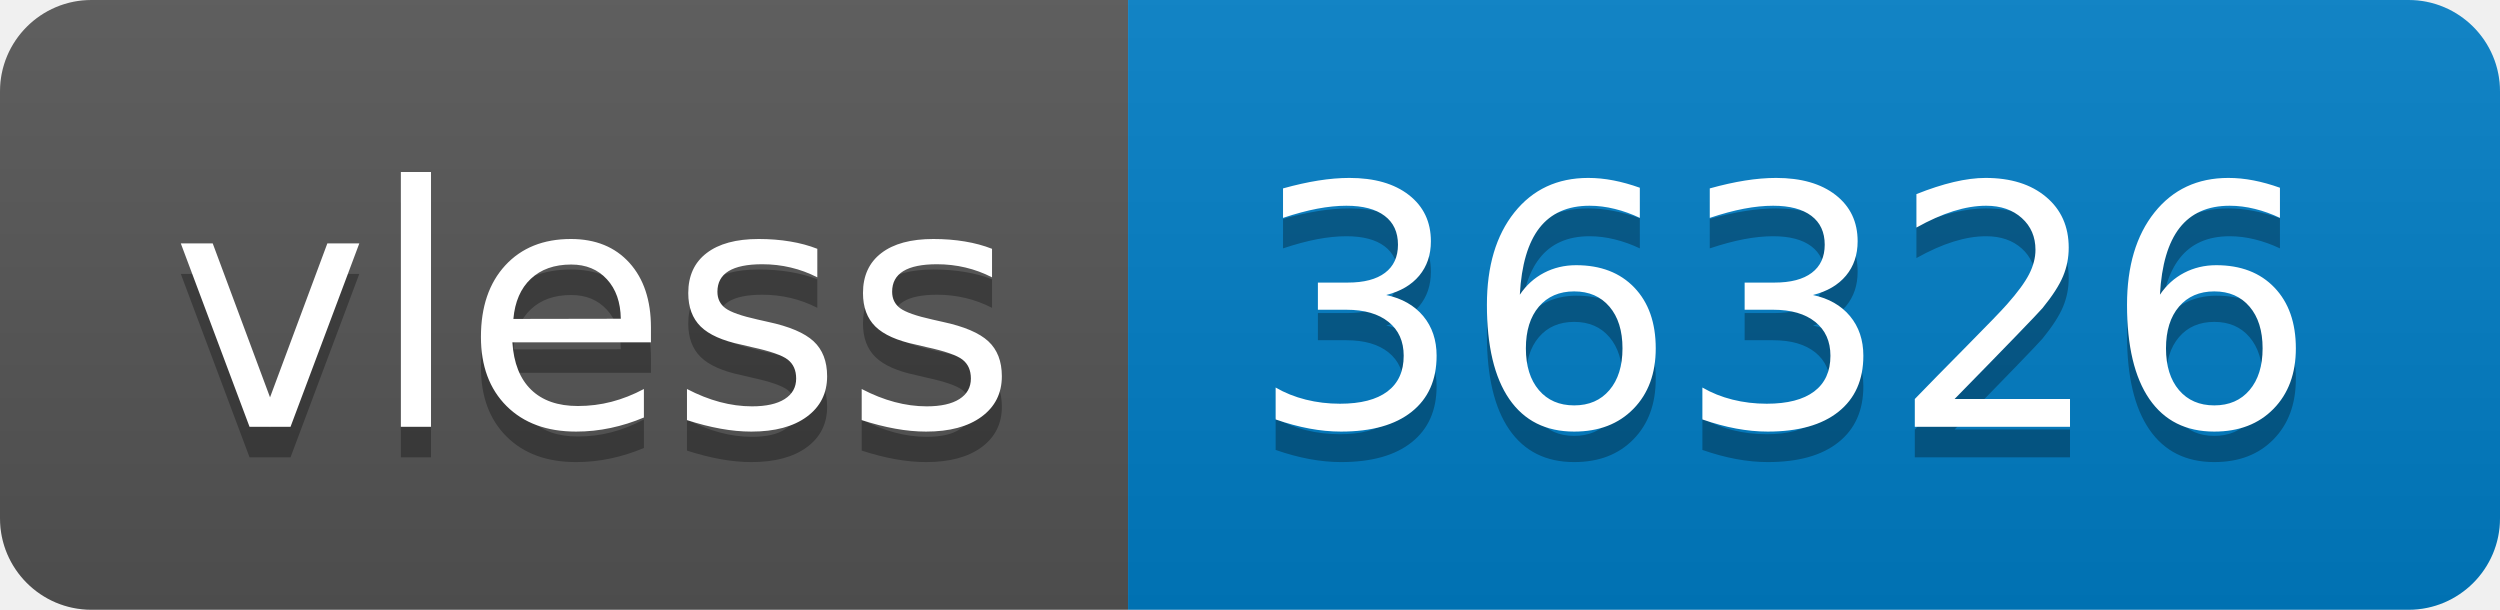
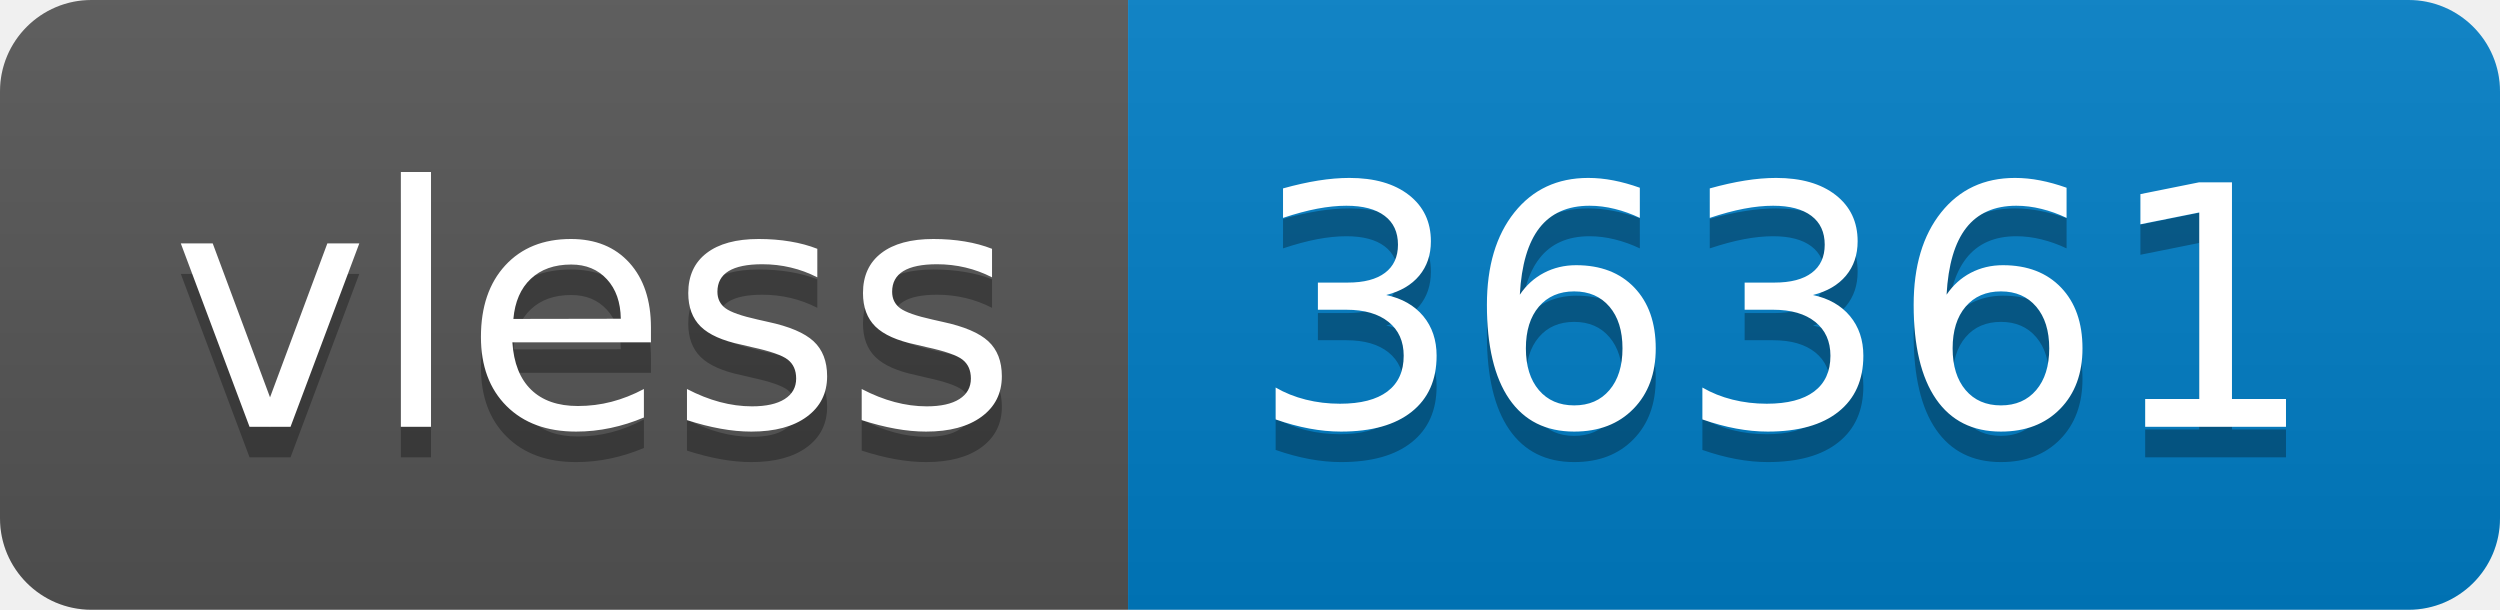
- <svg xmlns="http://www.w3.org/2000/svg" width="82" height="20" role="img" aria-label="vless: 36326">
+ <svg xmlns="http://www.w3.org/2000/svg" width="82" height="20" role="img" aria-label="vless: 36361">
  <linearGradient id="s" x2="0" y2="100%">
    <stop offset="0" stop-color="#bbb" stop-opacity=".1" />
    <stop offset="1" stop-opacity=".1" />
  </linearGradient>
  <clipPath id="r">
    <rect width="82" height="20" rx="3" fill="#fff" />
  </clipPath>
  <g clip-path="url(#r)">
    <rect width="37" height="20" fill="#555" />
    <rect x="37" width="45" height="20" fill="#007ec6" />
    <rect width="82" height="20" fill="url(#s)" />
  </g>
  <g fill="#fff" text-anchor="middle" font-family="Verdana,Geneva,DejaVu Sans,sans-serif" text-rendering="geometricPrecision" font-size="110">
    <text aria-hidden="true" x="195" y="150" fill="#010101" fill-opacity=".3" transform="scale(.1)" textLength="270">vless</text>
    <text x="195" y="140" transform="scale(.1)" fill="#fff" textLength="270">vless</text>
-     <text aria-hidden="true" x="585" y="150" fill="#010101" fill-opacity=".3" transform="scale(.1)" textLength="350">36326</text>
-     <text x="585" y="140" transform="scale(.1)" fill="#fff" textLength="350">36326</text>
+     <text aria-hidden="true" x="585" y="150" fill="#010101" fill-opacity=".3" transform="scale(.1)" textLength="350">36361</text>
+     <text x="585" y="140" transform="scale(.1)" fill="#fff" textLength="350">36361</text>
  </g>
</svg>
